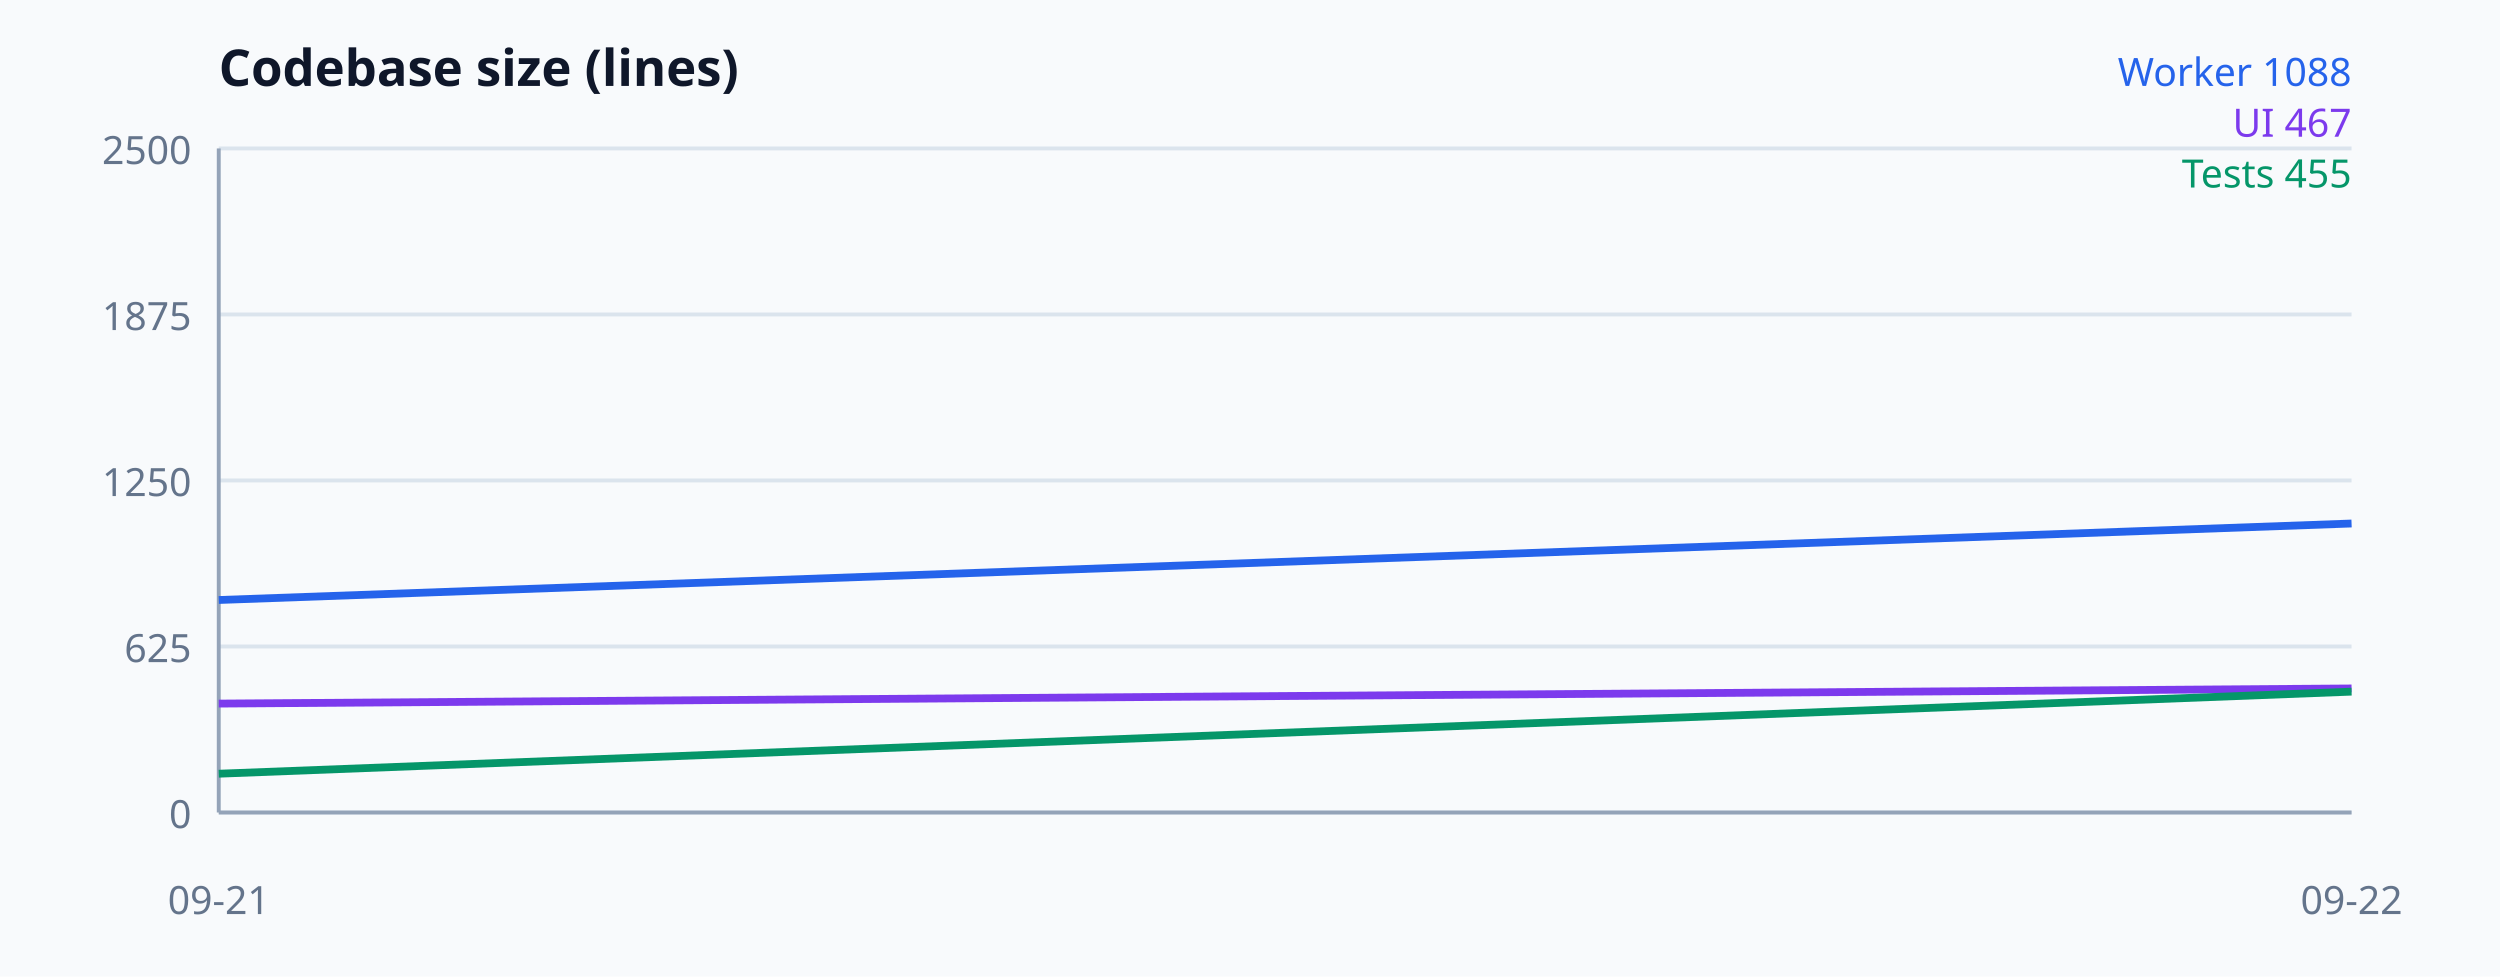
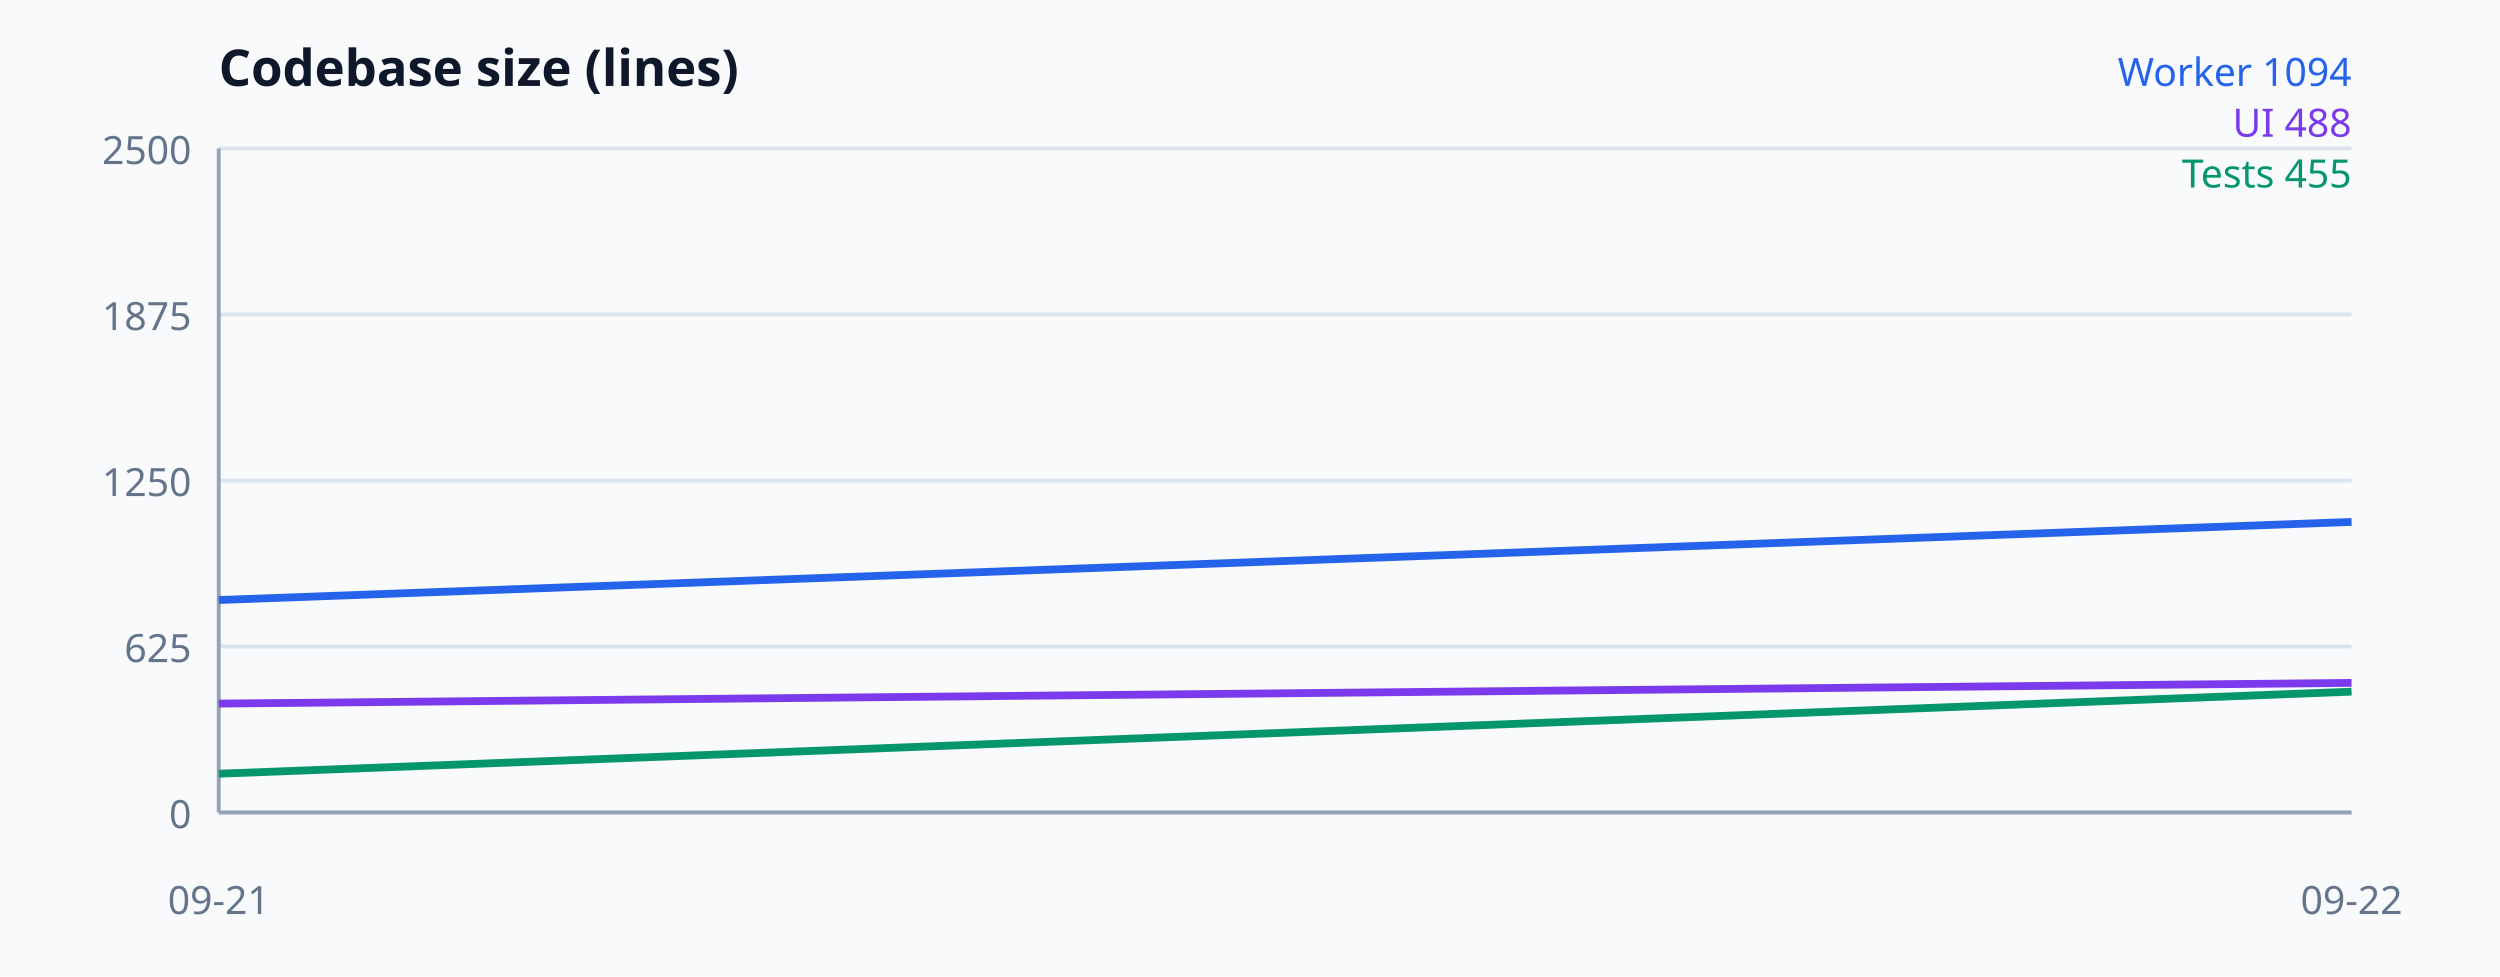
<svg xmlns="http://www.w3.org/2000/svg" width="640" height="250" viewBox="0 0 640 250" font-family="system-ui, sans-serif" aria-label="Codebase size">
  <rect width="100%" height="100%" fill="#f8fafc" />
  <text x="56" y="22" font-size="13" font-weight="700" fill="#0f172a">Codebase size (lines)</text>
  <line x1="56" y1="208" x2="602" y2="208" stroke="#dbe4ed" />
  <text x="49" y="212" text-anchor="end" font-size="10" fill="#64748b">0</text>
  <line x1="56" y1="165.5" x2="602" y2="165.5" stroke="#dbe4ed" />
  <text x="49" y="169.5" text-anchor="end" font-size="10" fill="#64748b">625</text>
  <line x1="56" y1="123" x2="602" y2="123" stroke="#dbe4ed" />
  <text x="49" y="127" text-anchor="end" font-size="10" fill="#64748b">1250</text>
  <line x1="56" y1="80.5" x2="602" y2="80.5" stroke="#dbe4ed" />
  <text x="49" y="84.5" text-anchor="end" font-size="10" fill="#64748b">1875</text>
  <line x1="56" y1="38" x2="602" y2="38" stroke="#dbe4ed" />
  <text x="49" y="42" text-anchor="end" font-size="10" fill="#64748b">2500</text>
  <line x1="56" y1="38" x2="56" y2="208" stroke="#94a3b8" />
  <line x1="56" y1="208" x2="602" y2="208" stroke="#94a3b8" />
-   <polyline fill="none" stroke="#2563eb" stroke-width="2" points="56,153.6 602,134.016" />
-   <polyline fill="none" stroke="#7c3aed" stroke-width="2" points="56,180.12 602,176.244" />
+   <polyline fill="none" stroke="#2563eb" stroke-width="2" points="56,153.6 602,133.608" />
+   <polyline fill="none" stroke="#7c3aed" stroke-width="2" points="56,180.12 602,174.816" />
  <polyline fill="none" stroke="#059669" stroke-width="2" points="56,198.072 602,177.06" />
  <text x="56" y="234" text-anchor="middle" font-size="10" fill="#64748b">09-21</text>
  <text x="602" y="234" text-anchor="middle" font-size="10" fill="#64748b">09-22</text>
-   <text x="602" y="22" text-anchor="end" font-size="10" fill="#2563eb">Worker 1088</text>
-   <text x="602" y="35" text-anchor="end" font-size="10" fill="#7c3aed">UI 467</text>
+   <text x="602" y="22" text-anchor="end" font-size="10" fill="#2563eb">Worker 1094</text>
+   <text x="602" y="35" text-anchor="end" font-size="10" fill="#7c3aed">UI 488</text>
  <text x="602" y="48" text-anchor="end" font-size="10" fill="#059669">Tests 455</text>
</svg>
